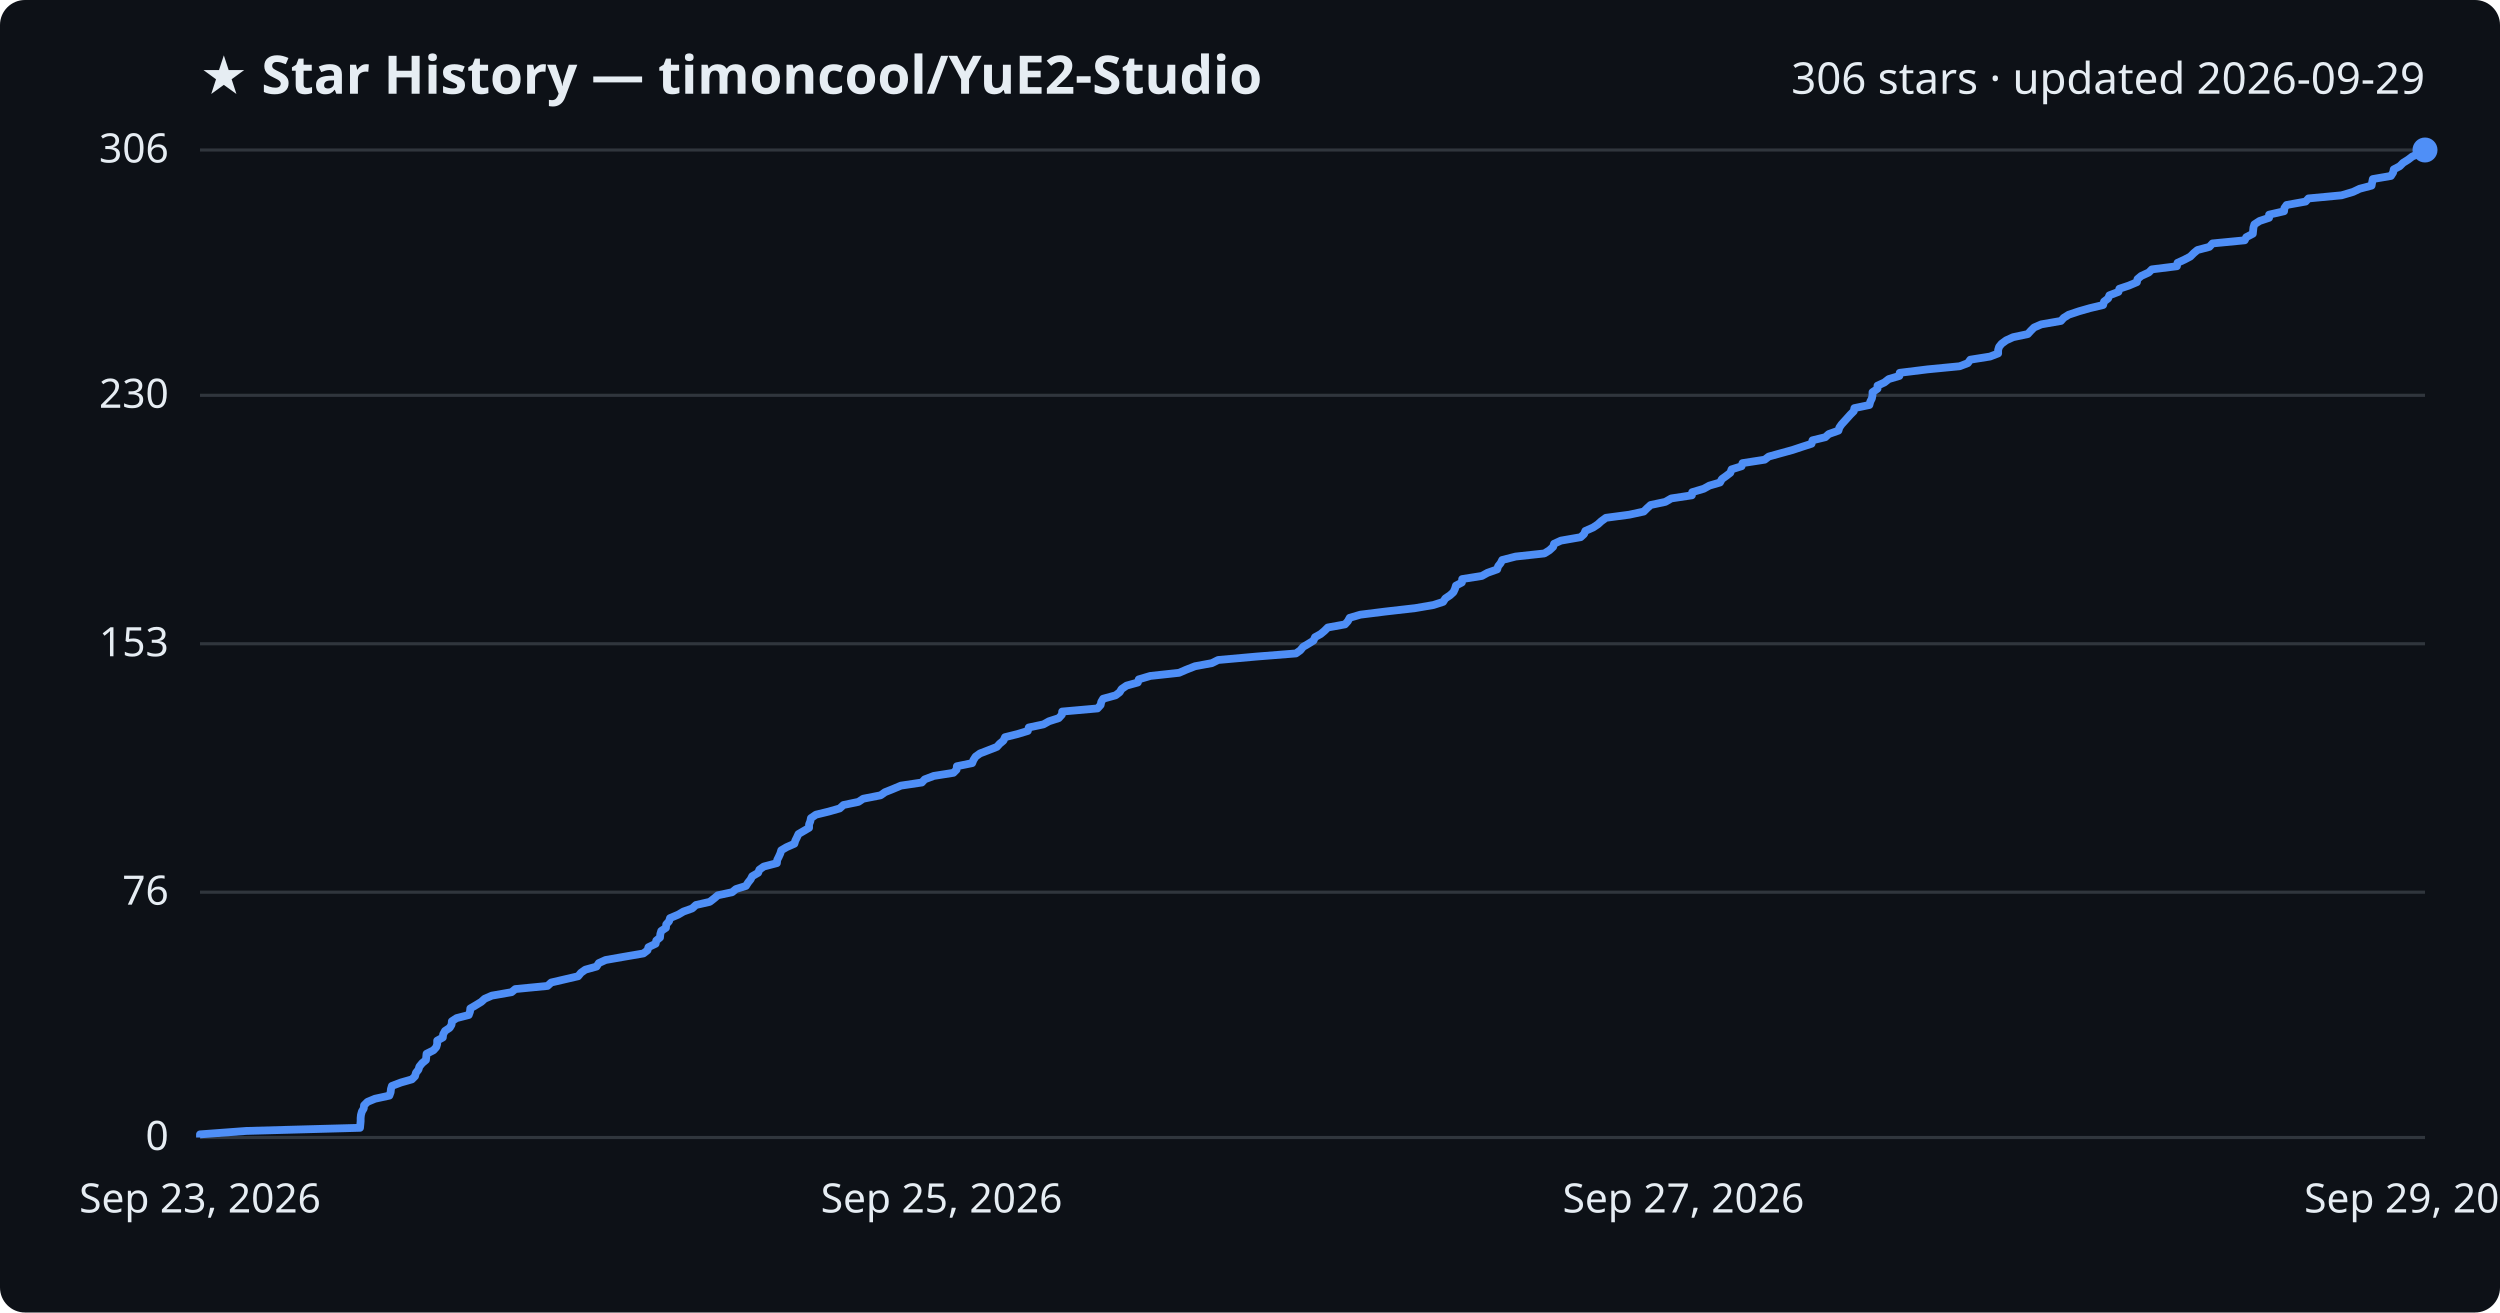
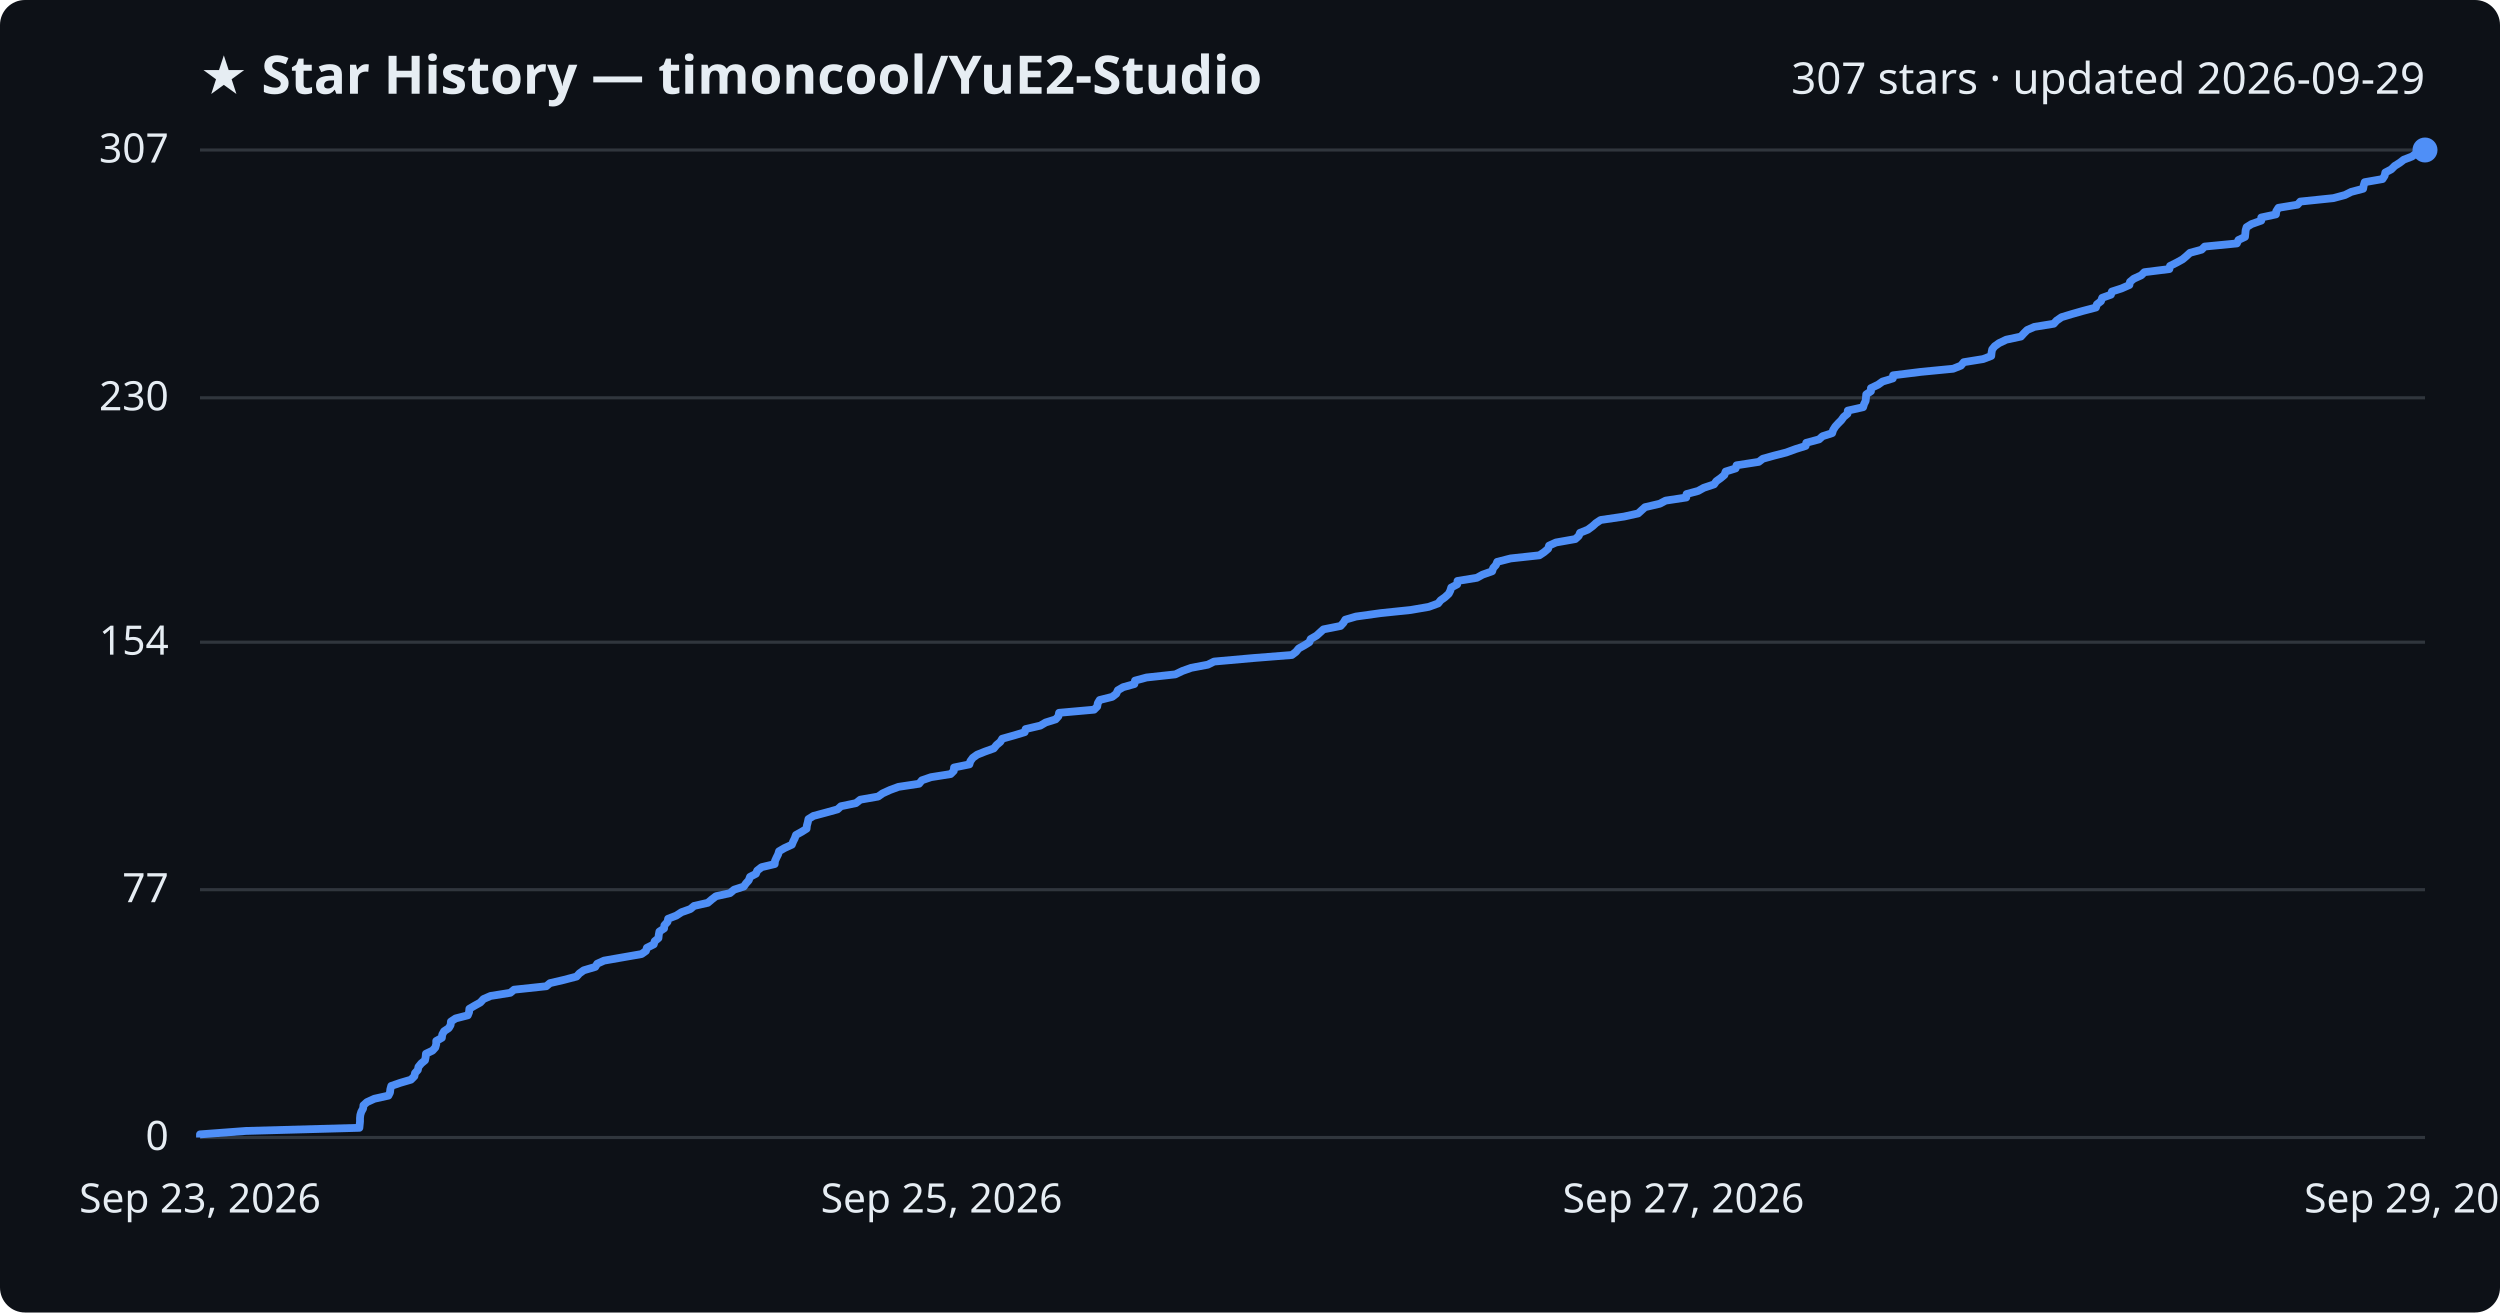
<svg xmlns="http://www.w3.org/2000/svg" viewBox="0 0 800 420" font-family="Segoe UI, sans-serif">
  <rect width="800" height="420" fill="#0d1117" rx="8" />
  <text x="64" y="30" fill="#e6edf3" font-size="17" font-weight="700">★ Star History — timoncool/YuE2-Studio</text>
-   <text x="776" y="30" fill="#e6edf3" font-size="14" text-anchor="end">306 stars · updated 2026-09-29</text>
+   <text x="776" y="30" fill="#e6edf3" font-size="14" text-anchor="end">307 stars · updated 2026-09-29</text>
  <line x1="64" y1="364.0" x2="776" y2="364.0" stroke="#30363d" stroke-width="1" />
  <text x="54" y="368.0" fill="#e6edf3" font-size="13" text-anchor="end">0</text>
-   <line x1="64" y1="285.5" x2="776" y2="285.5" stroke="#30363d" stroke-width="1" />
-   <text x="54" y="289.5" fill="#e6edf3" font-size="13" text-anchor="end">76</text>
-   <line x1="64" y1="206.0" x2="776" y2="206.0" stroke="#30363d" stroke-width="1" />
-   <text x="54" y="210.0" fill="#e6edf3" font-size="13" text-anchor="end">153</text>
-   <line x1="64" y1="126.5" x2="776" y2="126.5" stroke="#30363d" stroke-width="1" />
-   <text x="54" y="130.5" fill="#e6edf3" font-size="13" text-anchor="end">230</text>
+   <line x1="64" y1="284.7" x2="776" y2="284.7" stroke="#30363d" stroke-width="1" />
+   <text x="54" y="288.7" fill="#e6edf3" font-size="13" text-anchor="end">77</text>
+   <line x1="64" y1="205.5" x2="776" y2="205.5" stroke="#30363d" stroke-width="1" />
+   <text x="54" y="209.5" fill="#e6edf3" font-size="13" text-anchor="end">154</text>
+   <line x1="64" y1="127.3" x2="776" y2="127.3" stroke="#30363d" stroke-width="1" />
+   <text x="54" y="131.3" fill="#e6edf3" font-size="13" text-anchor="end">230</text>
  <line x1="64" y1="48.0" x2="776" y2="48.0" stroke="#30363d" stroke-width="1" />
-   <text x="54" y="52.0" fill="#e6edf3" font-size="13" text-anchor="end">306</text>
-   <path d="M64.0,364.0 L64.0,363.0 L78.8,361.9 L115.2,360.9 L115.3,359.9 L115.4,358.8 L115.4,357.8 L115.5,356.8 L115.8,355.7 L116.4,354.7 L116.5,353.7 L117.6,352.6 L120.0,351.6 L124.6,350.6 L125.0,349.5 L125.1,348.5 L125.4,347.5 L128.3,346.4 L131.8,345.4 L132.8,344.4 L133.1,343.3 L133.9,342.3 L134.2,341.3 L135.1,340.2 L136.3,339.2 L136.4,338.2 L136.5,337.2 L138.7,336.1 L139.6,335.1 L139.9,334.1 L139.9,333.0 L141.7,332.0 L141.8,331.0 L142.4,329.9 L143.9,328.9 L144.5,327.9 L144.6,326.8 L146.1,325.8 L150.0,324.8 L150.4,323.7 L150.5,322.7 L152.2,321.7 L154.0,320.6 L155.1,319.6 L157.4,318.6 L163.7,317.5 L164.9,316.5 L175.2,315.5 L176.4,314.4 L180.7,313.4 L185.0,312.4 L185.9,311.3 L187.3,310.3 L190.9,309.3 L191.6,308.2 L193.8,307.2 L199.5,306.2 L205.9,305.1 L207.2,304.1 L207.5,303.1 L209.8,302.0 L210.0,301.0 L211.2,300.0 L211.3,298.9 L211.6,297.9 L213.1,296.9 L213.2,295.8 L214.1,294.8 L214.4,293.8 L217.0,292.7 L218.7,291.7 L221.5,290.7 L222.7,289.6 L227.1,288.6 L228.4,287.6 L229.7,286.5 L234.3,285.5 L235.5,284.5 L238.7,283.5 L239.4,282.4 L240.2,281.4 L240.7,280.4 L242.6,279.3 L243.0,278.3 L244.4,277.3 L248.6,276.2 L248.7,275.2 L249.2,274.2 L249.7,273.1 L250.0,272.1 L251.7,271.1 L254.2,270.0 L254.5,269.0 L255.0,268.0 L255.5,266.9 L257.2,265.9 L258.9,264.9 L258.9,263.8 L259.3,262.8 L259.5,261.8 L261.1,260.7 L265.2,259.7 L268.7,258.7 L269.9,257.6 L274.7,256.6 L276.2,255.6 L281.8,254.5 L283.2,253.5 L285.7,252.5 L288.3,251.4 L295.0,250.4 L295.9,249.4 L298.8,248.3 L305.1,247.3 L306.1,246.3 L306.2,245.2 L311.1,244.2 L311.5,243.2 L312.2,242.1 L313.6,241.1 L316.2,240.1 L319.0,239.0 L319.9,238.0 L321.1,237.0 L321.6,235.9 L325.6,234.9 L328.9,233.9 L329.2,232.8 L333.9,231.8 L335.7,230.8 L338.8,229.8 L339.8,228.7 L339.9,227.7 L351.2,226.7 L352.2,225.6 L352.4,224.6 L353.0,223.6 L357.0,222.5 L358.3,221.5 L358.9,220.5 L360.5,219.4 L364.1,218.4 L364.4,217.4 L368.1,216.3 L377.3,215.3 L379.6,214.3 L382.4,213.2 L387.8,212.2 L389.8,211.2 L402.1,210.1 L414.7,209.1 L416.1,208.1 L417.0,207.0 L418.7,206.0 L420.3,205.0 L420.8,203.9 L422.6,202.9 L423.8,201.9 L424.9,200.8 L430.4,199.8 L431.3,198.8 L431.9,197.7 L435.3,196.7 L443.3,195.7 L452.9,194.6 L458.7,193.6 L461.8,192.6 L462.5,191.5 L464.0,190.5 L465.1,189.5 L465.6,188.4 L465.9,187.4 L467.8,186.4 L467.9,185.3 L474.2,184.3 L476.0,183.3 L479.1,182.2 L479.4,181.2 L480.2,180.2 L480.7,179.2 L485.0,178.1 L494.2,177.1 L495.8,176.1 L497.0,175.0 L497.3,174.0 L499.5,173.0 L505.8,171.9 L506.9,170.9 L507.3,169.9 L509.8,168.8 L511.3,167.8 L512.4,166.8 L513.9,165.7 L521.4,164.7 L526.0,163.7 L527.1,162.6 L528.2,161.6 L532.9,160.6 L534.8,159.5 L541.4,158.5 L541.5,157.5 L545.2,156.4 L547.0,155.4 L550.4,154.4 L551.0,153.3 L552.4,152.3 L553.7,151.3 L554.1,150.2 L557.3,149.2 L557.6,148.2 L564.7,147.1 L566.0,146.1 L569.6,145.1 L573.6,144.0 L576.6,143.0 L579.7,142.0 L580.0,140.9 L584.1,139.9 L585.2,138.9 L588.3,137.8 L588.6,136.8 L589.3,135.8 L590.3,134.7 L591.2,133.7 L592.1,132.7 L593.2,131.6 L593.4,130.6 L598.2,129.6 L598.5,128.5 L599.0,127.5 L599.2,126.5 L599.2,125.5 L600.8,124.4 L600.8,123.4 L603.0,122.4 L604.4,121.3 L607.8,120.3 L607.9,119.3 L616.8,118.2 L627.1,117.2 L629.7,116.2 L630.5,115.1 L636.8,114.1 L639.4,113.1 L639.4,112.0 L639.7,111.0 L640.5,110.0 L642.0,108.9 L644.2,107.9 L648.9,106.9 L649.9,105.8 L650.9,104.8 L653.2,103.8 L659.5,102.7 L660.4,101.7 L662.0,100.7 L665.3,99.6 L668.8,98.6 L673.0,97.6 L673.3,96.5 L674.6,95.5 L675.0,94.5 L677.9,93.4 L678.2,92.4 L681.2,91.4 L683.8,90.3 L684.0,89.3 L685.2,88.3 L687.6,87.2 L688.6,86.2 L696.6,85.2 L696.8,84.1 L699.0,83.1 L700.9,82.1 L702.0,81.0 L703.2,80.0 L707.0,79.0 L708.0,77.9 L718.3,76.9 L718.8,75.9 L720.9,74.8 L721.0,73.8 L721.1,72.8 L721.4,71.8 L723.1,70.7 L726.1,69.7 L726.1,68.7 L730.9,67.6 L731.0,66.6 L731.7,65.6 L737.8,64.5 L738.7,63.5 L749.3,62.5 L753.0,61.4 L755.1,60.4 L758.9,59.4 L759.1,58.3 L759.3,57.3 L765.1,56.3 L765.8,55.2 L766.0,54.2 L767.9,53.2 L769.0,52.1 L770.6,51.1 L771.9,50.1 L774.5,49.0 L776.0,48.0 L776.0,48.0" fill="none" stroke="#4f8ff7" stroke-width="2.5" stroke-linejoin="round" />
+   <text x="54" y="52.0" fill="#e6edf3" font-size="13" text-anchor="end">307</text>
+   <path d="M64.0,364.0 L64.0,363.0 L78.7,361.9 L115.0,360.9 L115.1,359.9 L115.2,358.9 L115.2,357.8 L115.3,356.8 L115.6,355.8 L116.2,354.7 L116.3,353.7 L117.4,352.7 L119.8,351.6 L124.3,350.6 L124.8,349.6 L124.9,348.6 L125.2,347.5 L128.1,346.5 L131.5,345.5 L132.6,344.4 L132.8,343.4 L133.7,342.4 L133.9,341.4 L134.8,340.3 L136.0,339.3 L136.2,338.3 L136.3,337.2 L138.4,336.2 L139.3,335.2 L139.6,334.1 L139.6,333.1 L141.4,332.1 L141.5,331.1 L142.1,330.0 L143.6,329.0 L144.2,328.0 L144.3,326.9 L145.8,325.9 L149.7,324.9 L150.1,323.9 L150.2,322.8 L151.9,321.8 L153.7,320.8 L154.7,319.7 L157.0,318.7 L163.3,317.7 L164.5,316.7 L174.8,315.6 L176.0,314.6 L180.3,313.6 L184.5,312.5 L185.4,311.5 L186.8,310.5 L190.5,309.4 L191.1,308.4 L193.3,307.4 L199.0,306.4 L205.3,305.3 L206.7,304.3 L207.0,303.3 L209.2,302.2 L209.5,301.2 L210.7,300.2 L210.8,299.2 L211.0,298.1 L212.5,297.1 L212.6,296.1 L213.6,295.0 L213.8,294.0 L216.4,293.0 L218.1,291.9 L220.9,290.9 L222.1,289.9 L226.5,288.9 L227.8,287.8 L229.1,286.8 L233.6,285.8 L234.9,284.7 L238.0,283.7 L238.7,282.7 L239.6,281.7 L240.0,280.6 L241.9,279.6 L242.3,278.6 L243.7,277.5 L247.9,276.5 L248.0,275.5 L248.5,274.4 L249.0,273.4 L249.3,272.4 L251.0,271.4 L253.4,270.3 L253.8,269.3 L254.3,268.3 L254.7,267.2 L256.5,266.2 L258.1,265.2 L258.2,264.2 L258.5,263.1 L258.7,262.1 L260.3,261.1 L264.4,260.0 L268.0,259.0 L269.1,258.0 L273.9,257.0 L275.3,255.9 L281.0,254.9 L282.4,253.9 L284.8,252.8 L287.5,251.8 L294.1,250.8 L295.0,249.7 L297.9,248.7 L304.2,247.7 L305.2,246.7 L305.3,245.6 L310.2,244.6 L310.5,243.6 L311.3,242.5 L312.7,241.5 L315.2,240.5 L318.0,239.5 L318.9,238.4 L320.1,237.4 L320.7,236.4 L324.6,235.3 L327.9,234.3 L328.2,233.3 L332.9,232.2 L334.6,231.2 L337.8,230.2 L338.7,229.2 L338.9,228.1 L350.1,227.1 L351.1,226.1 L351.3,225.0 L351.9,224.0 L355.9,223.0 L357.2,222.0 L357.7,220.9 L359.4,219.9 L363.0,218.9 L363.2,217.8 L366.9,216.8 L376.1,215.8 L378.4,214.7 L381.2,213.7 L386.5,212.7 L388.5,211.7 L400.8,210.6 L413.4,209.6 L414.7,208.6 L415.6,207.5 L417.4,206.5 L419.0,205.5 L419.4,204.5 L421.3,203.4 L422.4,202.4 L423.5,201.4 L429.0,200.3 L429.9,199.3 L430.5,198.3 L433.9,197.3 L441.8,196.2 L451.4,195.2 L457.2,194.2 L460.2,193.1 L461.0,192.1 L462.4,191.1 L463.6,190.0 L464.1,189.0 L464.4,188.0 L466.3,187.0 L466.4,185.9 L472.6,184.9 L474.4,183.9 L477.5,182.8 L477.8,181.8 L478.7,180.8 L479.1,179.8 L483.4,178.7 L492.6,177.7 L494.1,176.7 L495.4,175.6 L495.7,174.6 L497.9,173.6 L504.1,172.5 L505.2,171.5 L505.6,170.5 L508.1,169.5 L509.6,168.4 L510.7,167.4 L512.2,166.4 L519.7,165.3 L524.2,164.3 L525.3,163.3 L526.4,162.3 L531.1,161.2 L533.0,160.2 L539.6,159.2 L539.7,158.1 L543.4,157.1 L545.2,156.1 L548.5,155.0 L549.2,154.0 L550.6,153.0 L551.8,152.0 L552.2,150.9 L555.4,149.9 L555.7,148.9 L562.8,147.8 L564.1,146.8 L567.7,145.8 L571.6,144.8 L574.6,143.7 L577.8,142.7 L578.0,141.7 L582.1,140.6 L583.2,139.6 L586.3,138.6 L586.6,137.6 L587.3,136.5 L588.2,135.5 L589.2,134.5 L590.0,133.4 L591.2,132.4 L591.3,131.4 L596.2,130.3 L596.5,129.3 L597.0,128.3 L597.1,127.3 L597.2,126.2 L598.7,125.2 L598.7,124.2 L601.0,123.1 L602.4,122.1 L605.7,121.1 L605.8,120.1 L614.7,119.0 L625.0,118.0 L627.5,117.0 L628.4,115.9 L634.6,114.9 L637.2,113.9 L637.3,112.8 L637.5,111.8 L638.3,110.8 L639.7,109.8 L642.0,108.7 L646.7,107.7 L647.6,106.7 L648.7,105.6 L651.0,104.6 L657.2,103.6 L658.1,102.6 L659.7,101.5 L663.0,100.5 L666.5,99.5 L670.7,98.4 L671.0,97.4 L672.3,96.4 L672.7,95.3 L675.5,94.3 L675.8,93.3 L678.9,92.3 L681.4,91.2 L681.6,90.2 L682.8,89.2 L685.2,88.1 L686.2,87.1 L694.2,86.1 L694.4,85.1 L696.6,84.0 L698.4,83.0 L699.6,82.0 L700.8,80.9 L704.5,79.9 L705.5,78.9 L715.8,77.9 L716.3,76.8 L718.4,75.8 L718.5,74.8 L718.6,73.7 L718.9,72.7 L720.5,71.7 L723.6,70.6 L723.6,69.6 L728.3,68.6 L728.4,67.6 L729.1,66.5 L735.2,65.5 L736.1,64.5 L746.7,63.4 L750.4,62.4 L752.4,61.4 L756.2,60.4 L756.4,59.3 L756.7,58.3 L762.4,57.3 L763.1,56.2 L763.3,55.2 L765.2,54.2 L766.3,53.1 L767.9,52.1 L769.2,51.1 L771.8,50.1 L773.3,49.0 L776.0,48.0 L776.0,48.0" fill="none" stroke="#4f8ff7" stroke-width="2.5" stroke-linejoin="round" />
  <circle cx="776.0" cy="48.0" r="4" fill="#4f8ff7" />
  <text x="64.0" y="388" fill="#e6edf3" font-size="13" text-anchor="middle">Sep 23, 2026</text>
  <text x="301.3" y="388" fill="#e6edf3" font-size="13" text-anchor="middle">Sep 25, 2026</text>
  <text x="538.7" y="388" fill="#e6edf3" font-size="13" text-anchor="middle">Sep 27, 2026</text>
  <text x="776.0" y="388" fill="#e6edf3" font-size="13" text-anchor="middle">Sep 29, 2026</text>
</svg>
